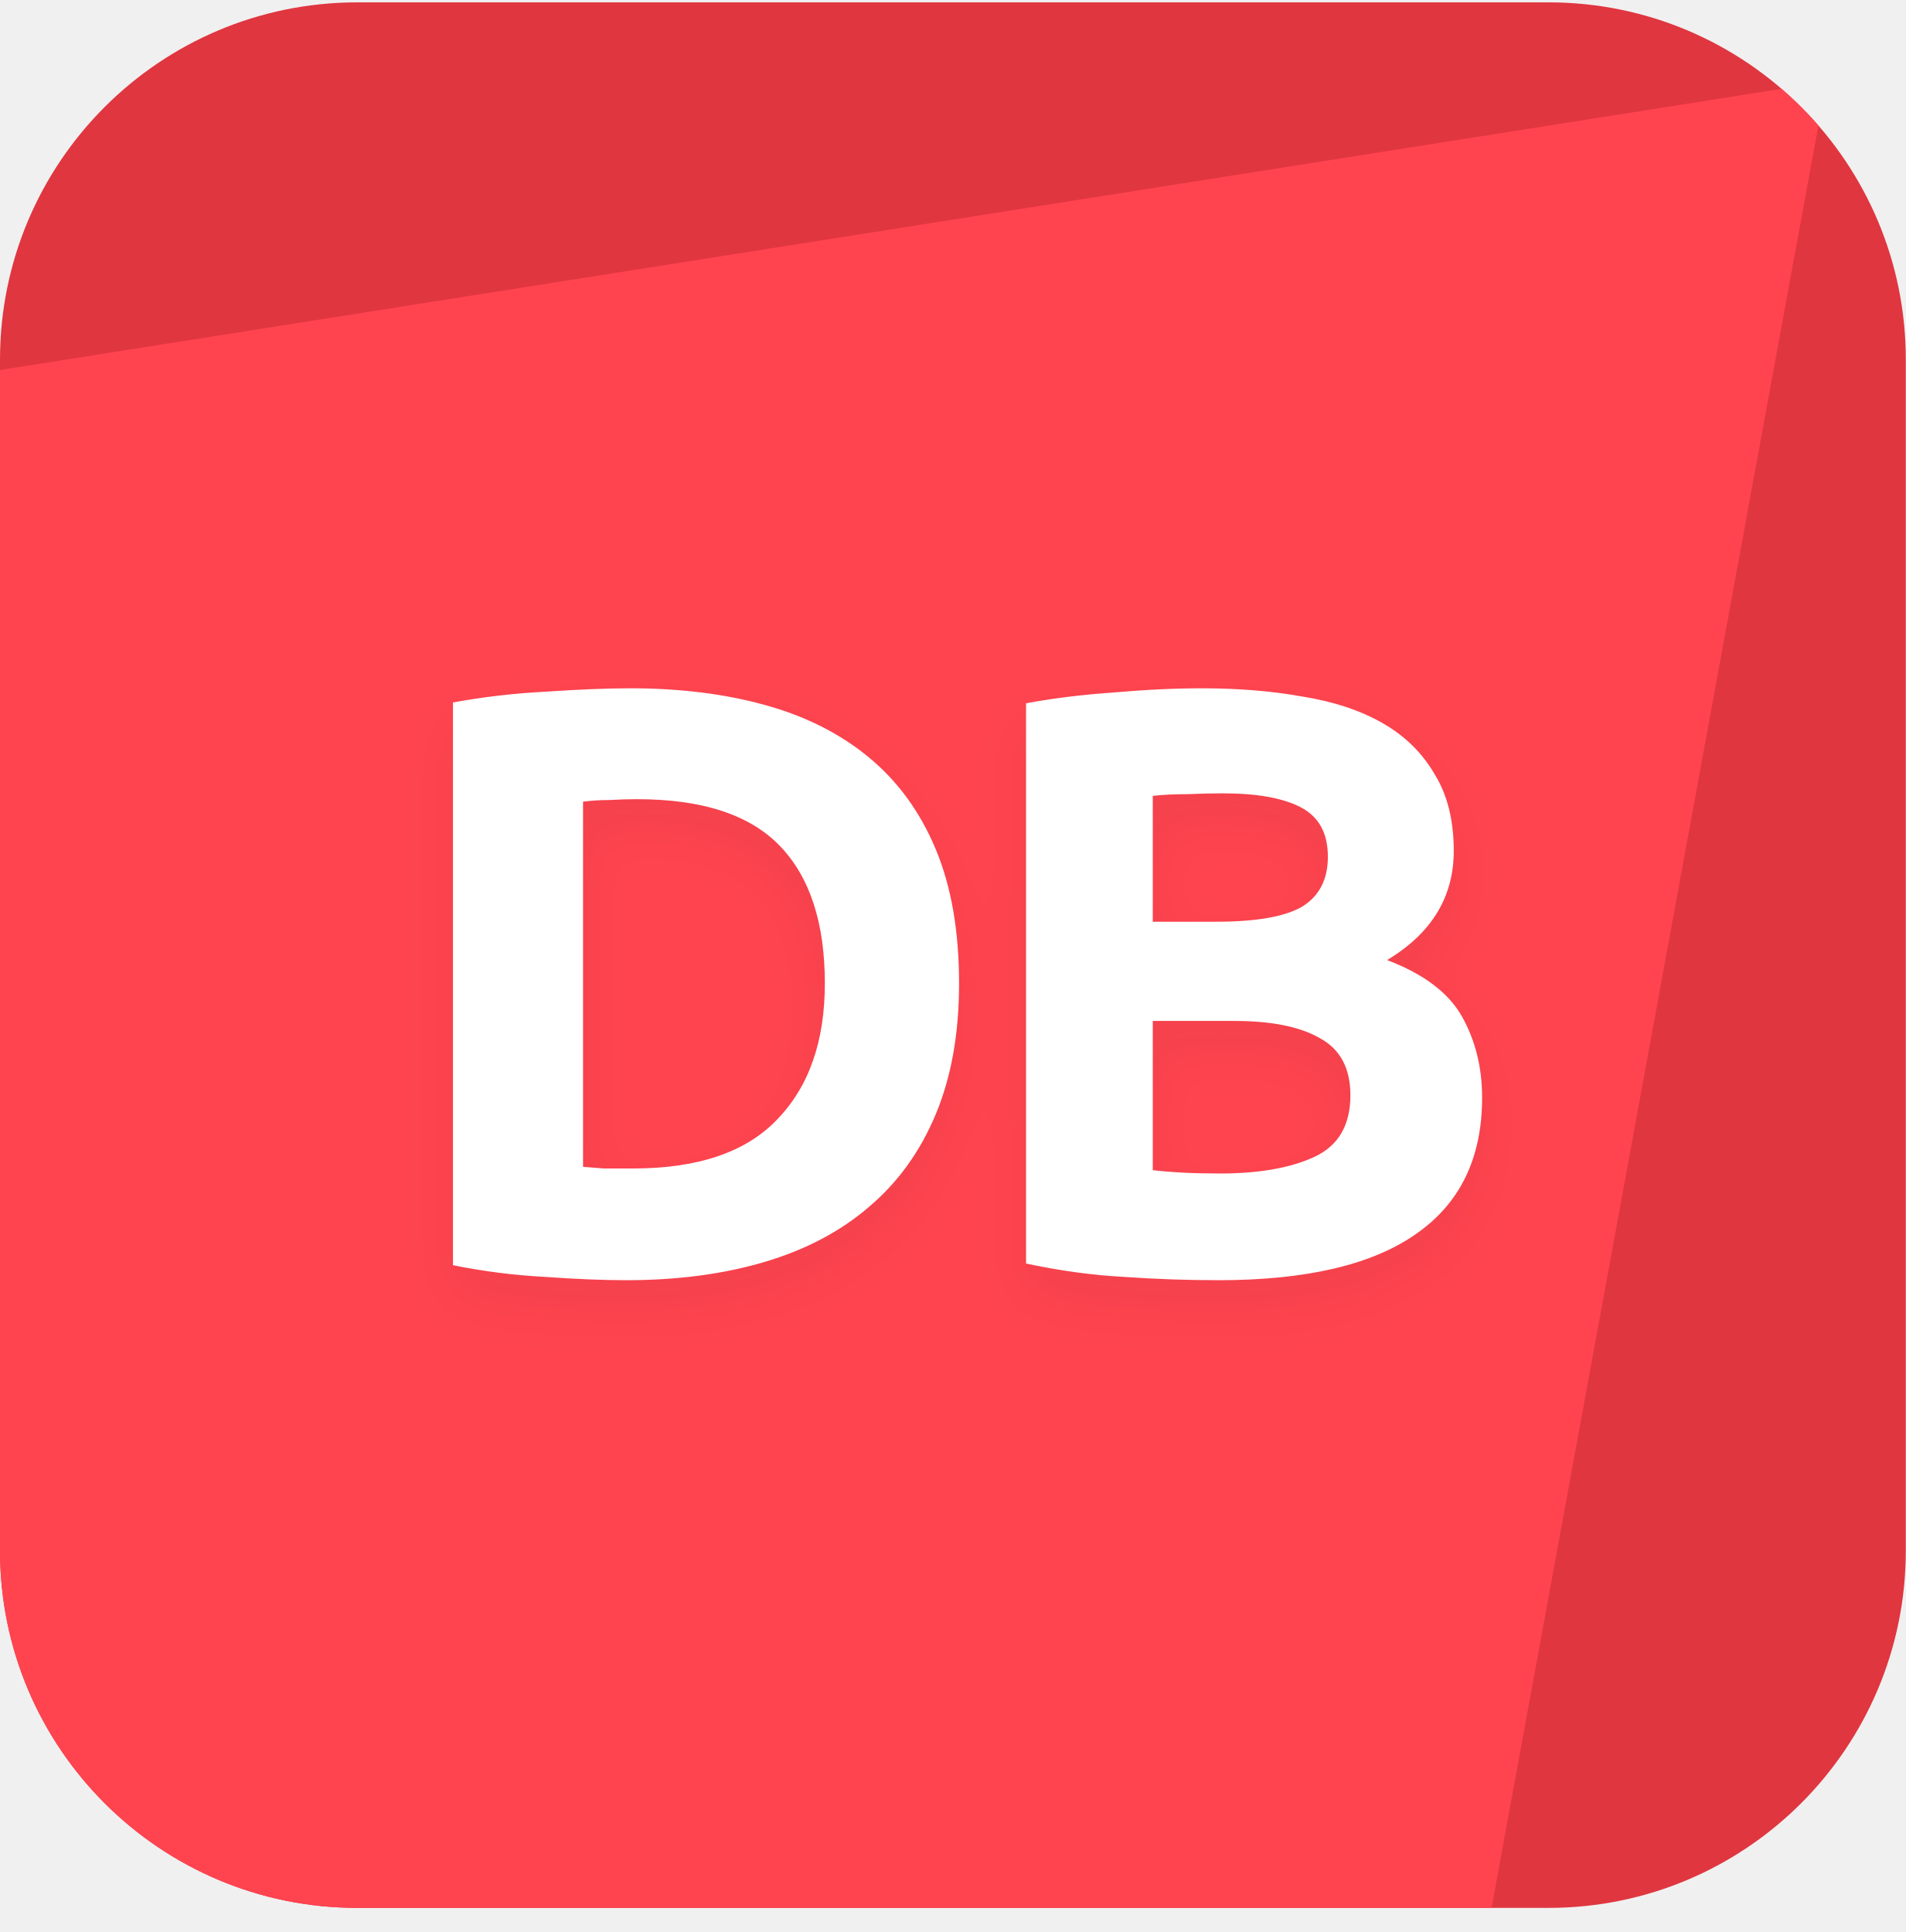
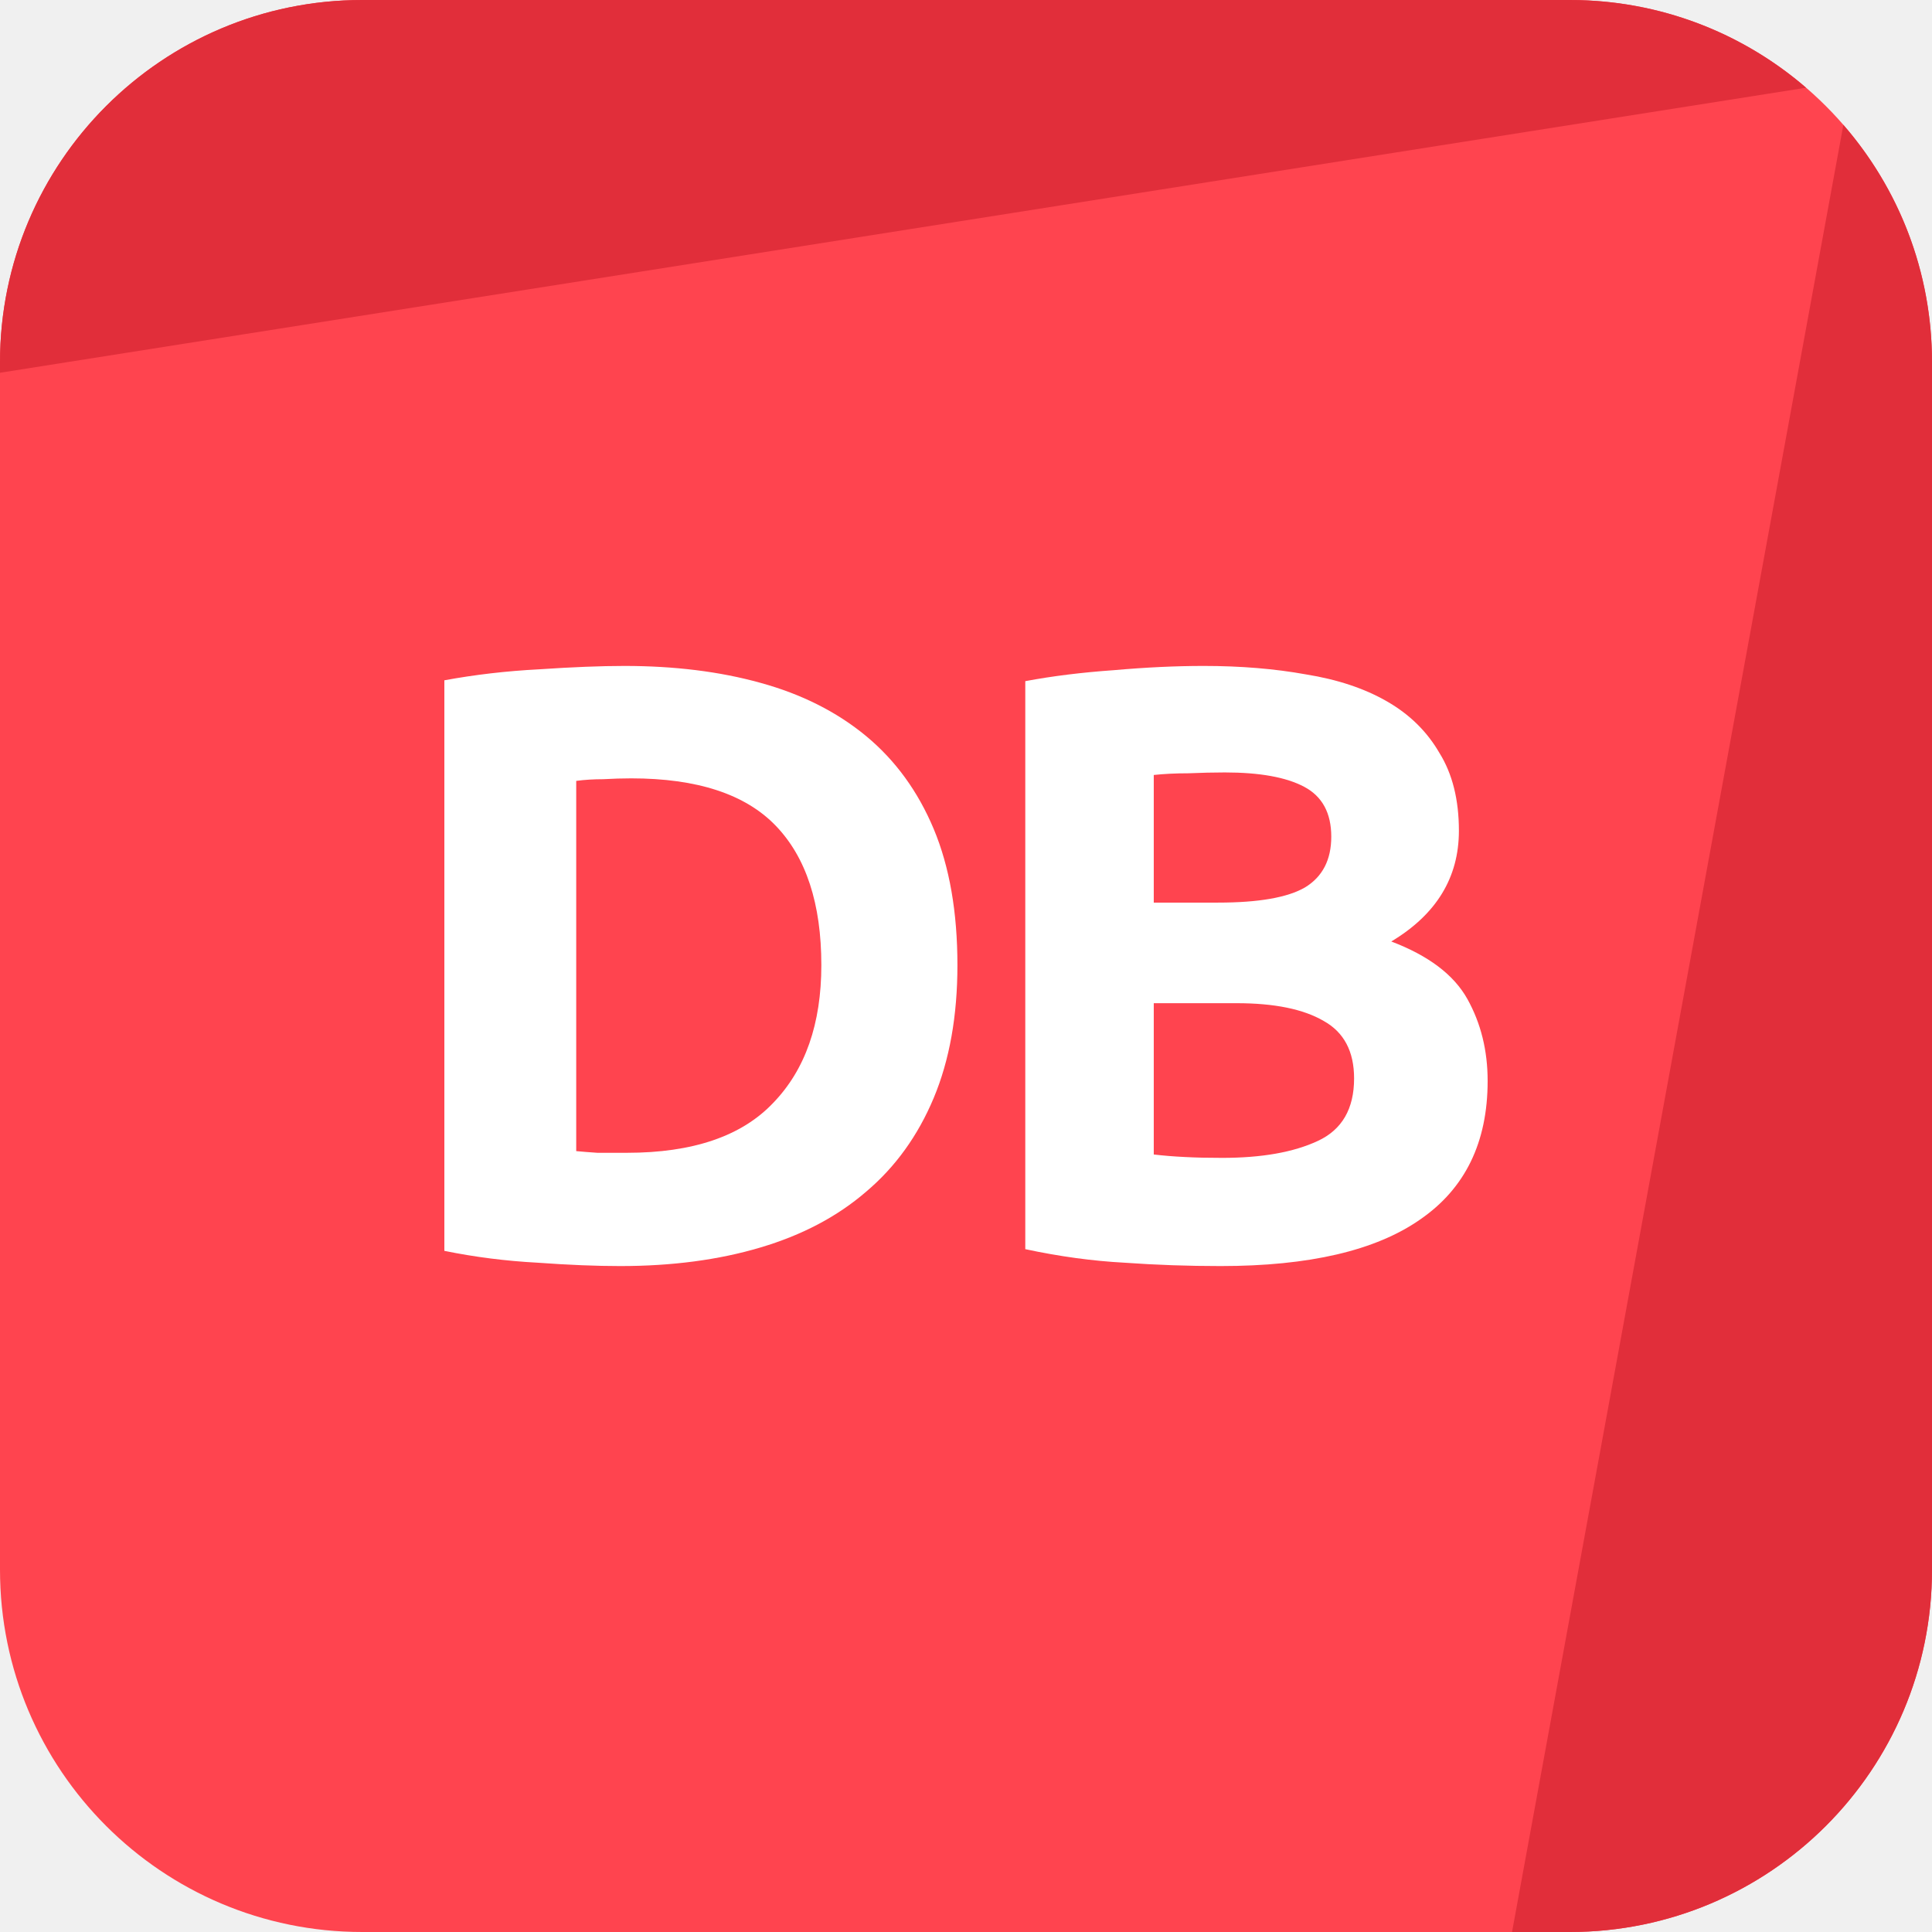
- <svg xmlns="http://www.w3.org/2000/svg" width="72" height="73" viewBox="0 0 72 73" fill="none">
-   <g clip-path="url(#clip0_460_4738)">
-     <rect y="0.089" width="72" height="72" fill="#E03640" />
-     <path d="M69 3.089L-3 14.454L-16.2 75.089H55.8L69 3.089Z" fill="#FF444F" />
-     <g filter="url(#filter0_d_460_4738)">
-       <path d="M22.027 44.088C22.258 44.109 22.52 44.13 22.814 44.151C23.129 44.151 23.497 44.151 23.917 44.151C26.374 44.151 28.19 43.532 29.366 42.293C30.563 41.054 31.162 39.342 31.162 37.158C31.162 34.869 30.595 33.137 29.461 31.961C28.327 30.785 26.531 30.197 24.074 30.197C23.738 30.197 23.392 30.207 23.035 30.228C22.678 30.228 22.342 30.249 22.027 30.291V44.088ZM36.233 37.158C36.233 39.048 35.939 40.697 35.351 42.104C34.763 43.511 33.923 44.676 32.831 45.6C31.76 46.524 30.448 47.217 28.894 47.679C27.34 48.141 25.597 48.372 23.665 48.372C22.783 48.372 21.754 48.33 20.578 48.246C19.402 48.183 18.247 48.036 17.113 47.805V26.543C18.247 26.333 19.423 26.196 20.641 26.133C21.88 26.049 22.94 26.007 23.822 26.007C25.691 26.007 27.382 26.217 28.894 26.637C30.427 27.057 31.739 27.719 32.831 28.622C33.923 29.525 34.763 30.68 35.351 32.087C35.939 33.494 36.233 35.184 36.233 37.158ZM46.039 48.372C44.843 48.372 43.645 48.33 42.449 48.246C41.273 48.183 40.044 48.015 38.763 47.742V26.574C39.771 26.385 40.873 26.249 42.071 26.165C43.267 26.06 44.38 26.007 45.41 26.007C46.795 26.007 48.066 26.112 49.221 26.322C50.397 26.511 51.405 26.847 52.245 27.33C53.085 27.813 53.736 28.454 54.198 29.252C54.681 30.029 54.922 30.995 54.922 32.15C54.922 33.893 54.083 35.268 52.403 36.276C53.788 36.801 54.733 37.515 55.237 38.418C55.742 39.321 55.993 40.34 55.993 41.474C55.993 43.763 55.154 45.485 53.474 46.64C51.815 47.795 49.337 48.372 46.039 48.372ZM43.551 38.576V44.214C43.908 44.256 44.297 44.288 44.717 44.309C45.136 44.33 45.599 44.34 46.102 44.34C47.572 44.34 48.759 44.13 49.662 43.71C50.565 43.29 51.017 42.513 51.017 41.379C51.017 40.371 50.639 39.657 49.883 39.237C49.127 38.796 48.045 38.576 46.638 38.576H43.551ZM43.551 34.827H45.945C47.457 34.827 48.538 34.638 49.19 34.26C49.84 33.861 50.166 33.231 50.166 32.37C50.166 31.488 49.83 30.869 49.158 30.512C48.486 30.155 47.499 29.976 46.197 29.976C45.777 29.976 45.325 29.987 44.843 30.008C44.359 30.008 43.929 30.029 43.551 30.071V34.827Z" fill="white" />
-     </g>
+ <svg xmlns="http://www.w3.org/2000/svg" width="32" height="32" viewBox="0 0 32 32" fill="none">
+   <g clip-path="url(#clip0_496_18530)">
+     <path d="M0 6C0 2.686 2.686 0 6 0H26C29.314 0 32 2.686 32 6V26C32 29.314 29.314 32 26 32H6C2.686 32 0 29.314 0 26V6Z" fill="#FF444F" />
+     <path d="M6 0C2.686 0 0 2.686 0 6V6.174L29.914 1.453C28.864 0.547 27.496 0 26 0H6Z" fill="#E12E3A" />
+     <path d="M30.532 2.068L25.044 32L26 32C29.314 32 32 29.314 32 26V6C32 4.496 31.447 3.121 30.532 2.068Z" fill="#E12E3A" />
+     <path d="M9.544 19.066C9.646 19.076 9.763 19.085 9.894 19.094C10.034 19.094 10.197 19.094 10.384 19.094C11.476 19.094 12.283 18.819 12.806 18.268C13.338 17.718 13.604 16.957 13.604 15.986C13.604 14.969 13.352 14.199 12.848 13.676C12.344 13.153 11.546 12.892 10.454 12.892C10.305 12.892 10.15 12.897 9.992 12.906C9.833 12.906 9.684 12.915 9.544 12.934V19.066ZM15.858 15.986C15.858 16.826 15.727 17.559 15.466 18.184C15.204 18.81 14.831 19.328 14.346 19.738C13.87 20.149 13.287 20.457 12.596 20.662C11.905 20.868 11.13 20.97 10.272 20.97C9.88 20.97 9.422 20.952 8.9 20.914C8.377 20.886 7.864 20.821 7.36 20.718V11.268C7.864 11.175 8.386 11.114 8.928 11.086C9.478 11.049 9.95 11.03 10.342 11.03C11.172 11.03 11.924 11.123 12.596 11.31C13.277 11.497 13.861 11.791 14.346 12.192C14.831 12.594 15.204 13.107 15.466 13.732C15.727 14.357 15.858 15.109 15.858 15.986Z" fill="white" />
+     <path d="M20.216 20.97C19.684 20.97 19.152 20.952 18.62 20.914C18.098 20.886 17.552 20.812 16.982 20.69V11.282C17.43 11.198 17.92 11.137 18.452 11.1C18.984 11.053 19.479 11.03 19.936 11.03C20.552 11.03 21.117 11.077 21.63 11.17C22.153 11.254 22.601 11.403 22.974 11.618C23.348 11.833 23.637 12.117 23.842 12.472C24.057 12.818 24.164 13.247 24.164 13.76C24.164 14.535 23.791 15.146 23.044 15.594C23.66 15.828 24.08 16.145 24.304 16.546C24.528 16.948 24.64 17.4 24.64 17.904C24.64 18.922 24.267 19.687 23.52 20.2C22.783 20.714 21.682 20.97 20.216 20.97ZM19.11 16.616V19.122C19.269 19.141 19.442 19.155 19.628 19.164C19.815 19.174 20.02 19.178 20.244 19.178C20.898 19.178 21.425 19.085 21.826 18.898C22.228 18.712 22.428 18.366 22.428 17.862C22.428 17.414 22.26 17.097 21.924 16.91C21.588 16.714 21.108 16.616 20.482 16.616H19.11ZM19.11 14.95H20.174C20.846 14.95 21.327 14.866 21.616 14.698C21.906 14.521 22.05 14.241 22.05 13.858C22.05 13.466 21.901 13.191 21.602 13.032C21.303 12.873 20.865 12.794 20.286 12.794C20.099 12.794 19.899 12.799 19.684 12.808C19.47 12.808 19.278 12.818 19.11 12.836V14.95Z" fill="white" />
  </g>
  <defs>
-     <filter id="filter0_d_460_4738" x="15.113" y="25.007" width="42.88" height="26.365" filterUnits="userSpaceOnUse" color-interpolation-filters="sRGB">
-       <feFlood flood-opacity="0" result="BackgroundImageFix" />
-       <feColorMatrix in="SourceAlpha" type="matrix" values="0 0 0 0 0 0 0 0 0 0 0 0 0 0 0 0 0 0 127 0" result="hardAlpha" />
-       <feOffset dy="1" />
-       <feGaussianBlur stdDeviation="1" />
-       <feColorMatrix type="matrix" values="0 0 0 0 0.055 0 0 0 0 0.055 0 0 0 0 0.055 0 0 0 0.05 0" />
-       <feBlend mode="normal" in2="BackgroundImageFix" result="effect1_dropShadow_460_4738" />
-       <feBlend mode="normal" in="SourceGraphic" in2="effect1_dropShadow_460_4738" result="shape" />
-     </filter>
-     <clipPath id="clip0_460_4738">
-       <rect y="0.089" width="72" height="72" rx="13.5" fill="white" />
+     <clipPath id="clip0_496_18530">
+       <rect width="32" height="32" fill="white" />
    </clipPath>
  </defs>
</svg>
